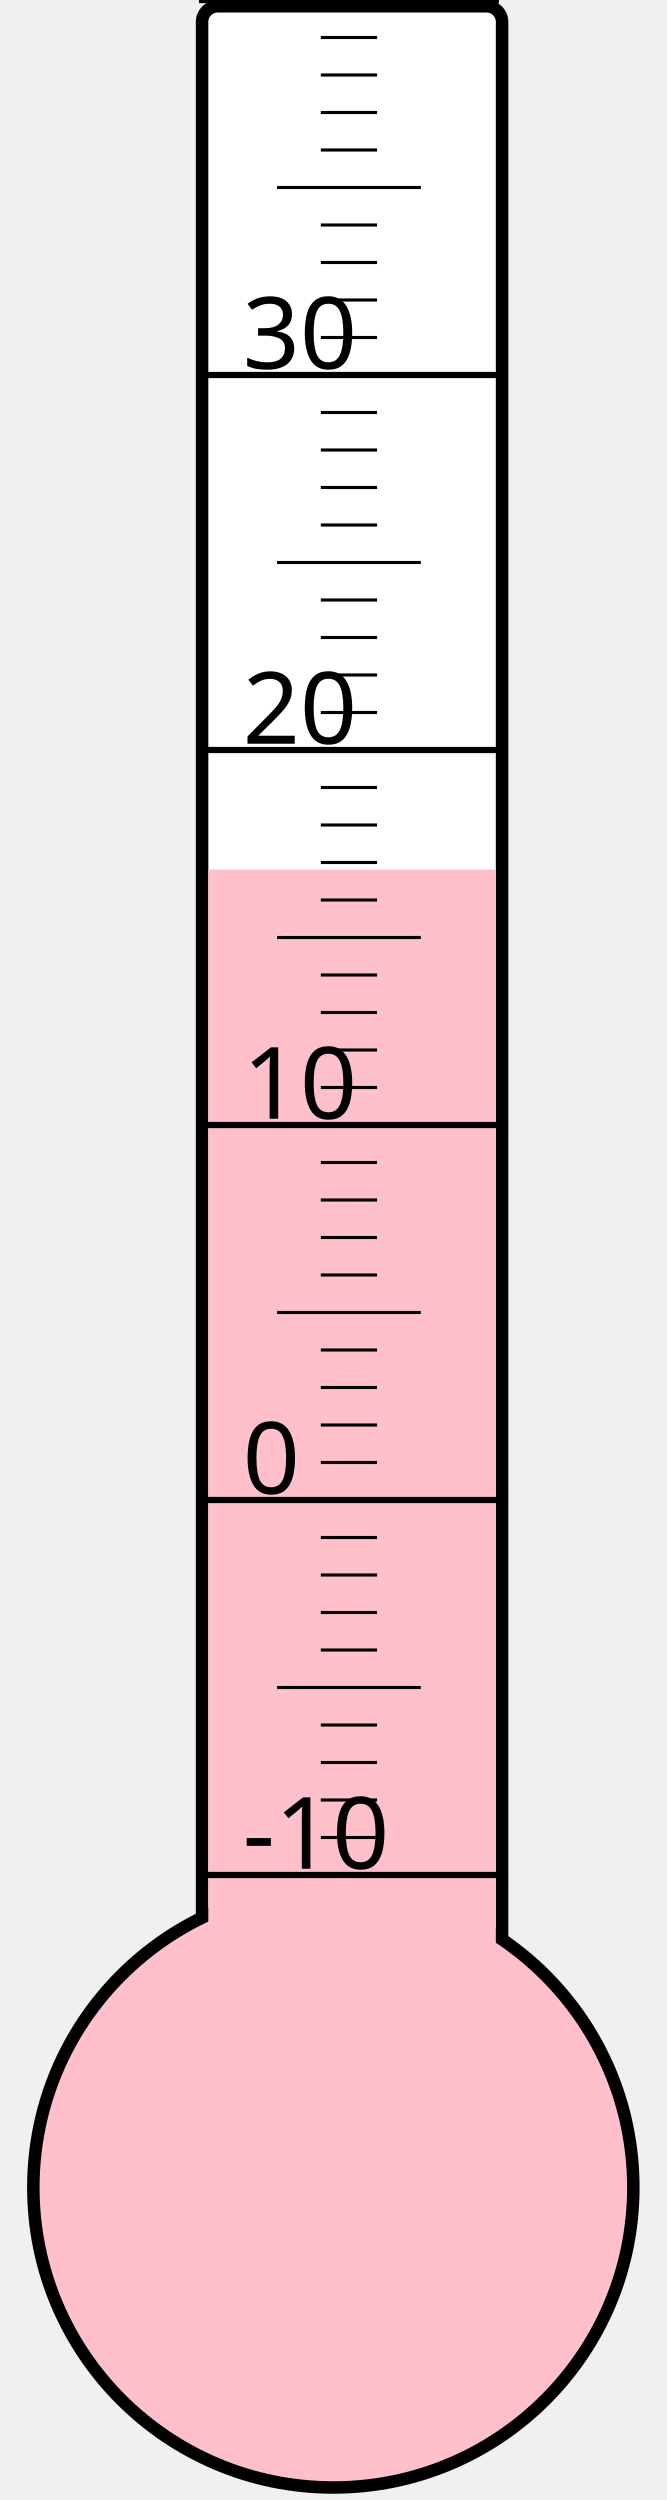
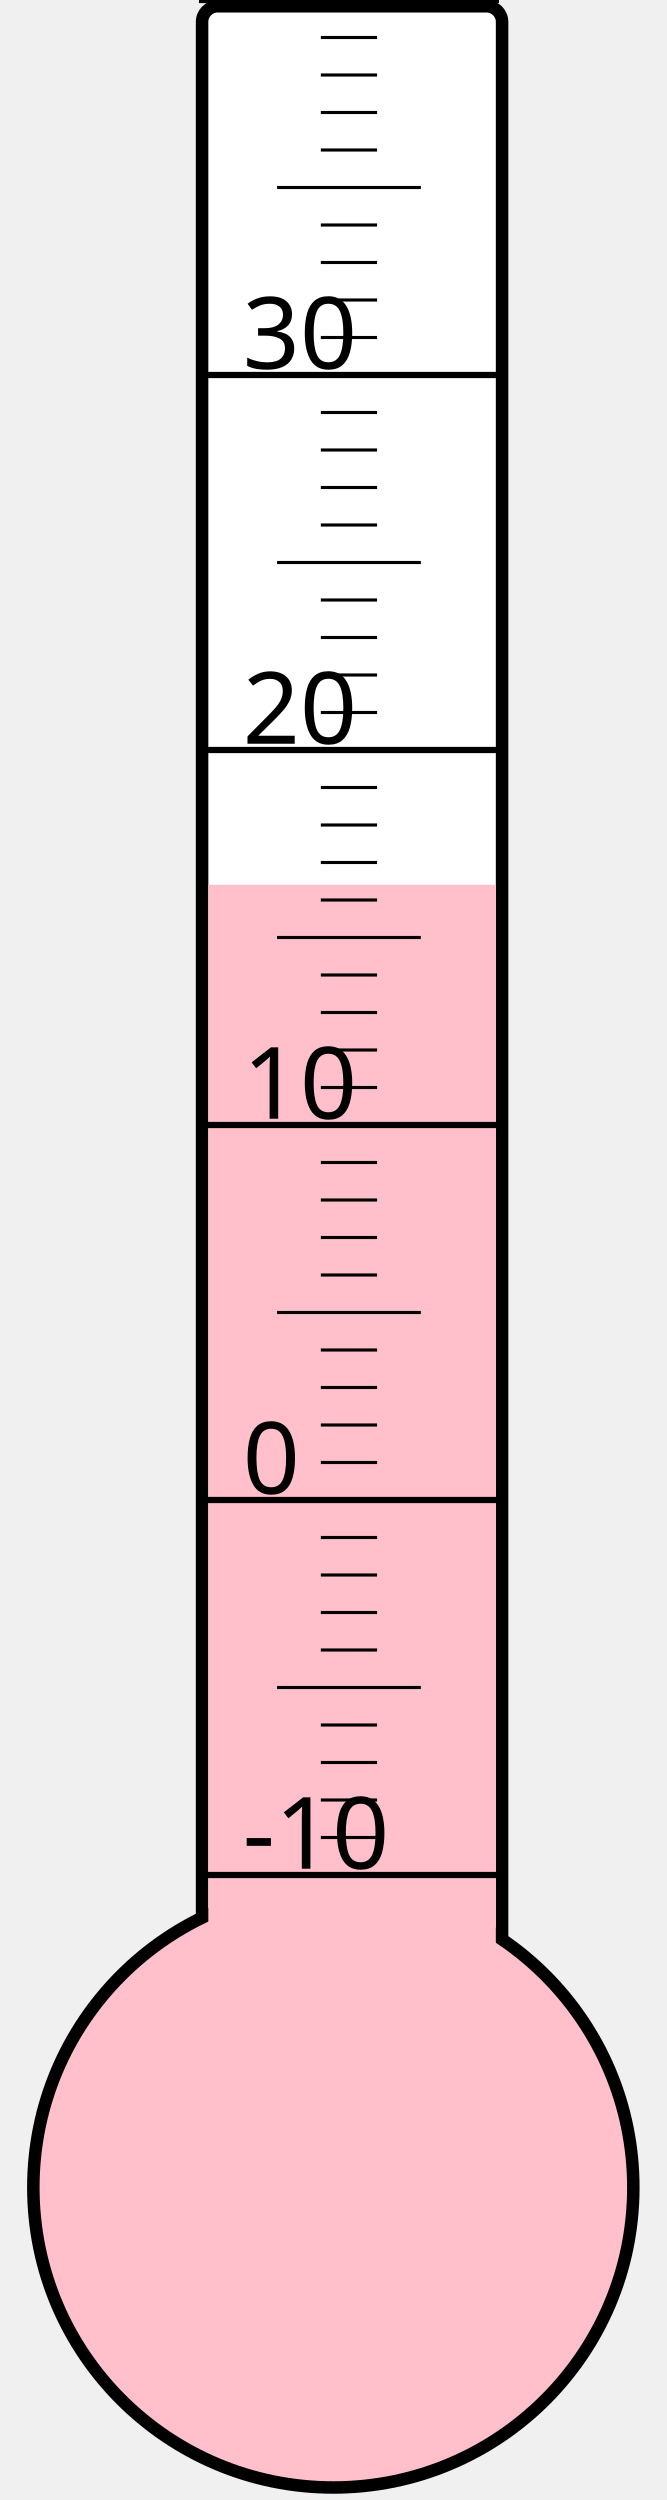
<svg xmlns="http://www.w3.org/2000/svg" width="40px" height="150px" viewBox="0 0 200 800">
  <rect width="200" height="800" x="0" y="0" style="fill: #ffffeb; fill-opacity: 0;" />
  <rect width="96" height="680" x="58" y="2" rx="5" ry="5" style="fill: white; fill-opacity: 1; stroke: black; stroke-width: 4;" />
  <circle cx="100" cy="700" r="96" style="fill: pink; stroke: black; stroke-width: 4;" />
-   <rect width="92" height="421.75" x="60" y="278.25" style="fill: pink; fill-opacity: 1; stroke-width: 0;" />
+   <rect width="92" height="416.875" x="60" y="283.125" style="fill: pink; fill-opacity: 1; stroke-width: 0;" />
  <text x="71" y="598" style="font-family: sans-serif; font-size: 24pt;">-10</text>
  <text x="71" y="478" style="font-family: sans-serif; font-size: 24pt;">0</text>
  <text x="71" y="358" style="font-family: sans-serif; font-size: 24pt;">10</text>
  <text x="71" y="238" style="font-family: sans-serif; font-size: 24pt;">20</text>
  <text x="71" y="118" style="font-family: sans-serif; font-size: 24pt;">30</text>
  <g style="stroke: black;">
    <line x1="57" y1="600" x2="153" y2="600" style="stroke-width: 2;" />
    <line x1="96" y1="588" x2="114" y2="588" style="stroke-width: 1;" />
    <line x1="96" y1="576" x2="114" y2="576" style="stroke-width: 1;" />
    <line x1="96" y1="564" x2="114" y2="564" style="stroke-width: 1;" />
    <line x1="96" y1="552" x2="114" y2="552" style="stroke-width: 1;" />
    <line x1="82" y1="540" x2="128" y2="540" style="stroke-width: 1;" />
    <line x1="96" y1="528" x2="114" y2="528" style="stroke-width: 1;" />
    <line x1="96" y1="516" x2="114" y2="516" style="stroke-width: 1;" />
    <line x1="96" y1="504" x2="114" y2="504" style="stroke-width: 1;" />
    <line x1="96" y1="492" x2="114" y2="492" style="stroke-width: 1;" />
    <line x1="57" y1="480" x2="153" y2="480" style="stroke-width: 2;" />
    <line x1="96" y1="468" x2="114" y2="468" style="stroke-width: 1;" />
    <line x1="96" y1="456" x2="114" y2="456" style="stroke-width: 1;" />
    <line x1="96" y1="444" x2="114" y2="444" style="stroke-width: 1;" />
    <line x1="96" y1="432" x2="114" y2="432" style="stroke-width: 1;" />
    <line x1="82" y1="420" x2="128" y2="420" style="stroke-width: 1;" />
    <line x1="96" y1="408" x2="114" y2="408" style="stroke-width: 1;" />
    <line x1="96" y1="396" x2="114" y2="396" style="stroke-width: 1;" />
    <line x1="96" y1="384" x2="114" y2="384" style="stroke-width: 1;" />
    <line x1="96" y1="372" x2="114" y2="372" style="stroke-width: 1;" />
    <line x1="57" y1="360" x2="153" y2="360" style="stroke-width: 2;" />
    <line x1="96" y1="348" x2="114" y2="348" style="stroke-width: 1;" />
    <line x1="96" y1="336" x2="114" y2="336" style="stroke-width: 1;" />
    <line x1="96" y1="324" x2="114" y2="324" style="stroke-width: 1;" />
    <line x1="96" y1="312" x2="114" y2="312" style="stroke-width: 1;" />
    <line x1="82" y1="300" x2="128" y2="300" style="stroke-width: 1;" />
    <line x1="96" y1="288" x2="114" y2="288" style="stroke-width: 1;" />
    <line x1="96" y1="276" x2="114" y2="276" style="stroke-width: 1;" />
    <line x1="96" y1="264" x2="114" y2="264" style="stroke-width: 1;" />
    <line x1="96" y1="252" x2="114" y2="252" style="stroke-width: 1;" />
    <line x1="57" y1="240" x2="153" y2="240" style="stroke-width: 2;" />
    <line x1="96" y1="228" x2="114" y2="228" style="stroke-width: 1;" />
    <line x1="96" y1="216" x2="114" y2="216" style="stroke-width: 1;" />
    <line x1="96" y1="204" x2="114" y2="204" style="stroke-width: 1;" />
    <line x1="96" y1="192" x2="114" y2="192" style="stroke-width: 1;" />
    <line x1="82" y1="180" x2="128" y2="180" style="stroke-width: 1;" />
    <line x1="96" y1="168" x2="114" y2="168" style="stroke-width: 1;" />
    <line x1="96" y1="156" x2="114" y2="156" style="stroke-width: 1;" />
    <line x1="96" y1="144" x2="114" y2="144" style="stroke-width: 1;" />
    <line x1="96" y1="132" x2="114" y2="132" style="stroke-width: 1;" />
    <line x1="57" y1="120" x2="153" y2="120" style="stroke-width: 2;" />
    <line x1="96" y1="108" x2="114" y2="108" style="stroke-width: 1;" />
    <line x1="96" y1="96" x2="114" y2="96" style="stroke-width: 1;" />
    <line x1="96" y1="84" x2="114" y2="84" style="stroke-width: 1;" />
    <line x1="96" y1="72" x2="114" y2="72" style="stroke-width: 1;" />
    <line x1="82" y1="60" x2="128" y2="60" style="stroke-width: 1;" />
    <line x1="96" y1="48" x2="114" y2="48" style="stroke-width: 1;" />
    <line x1="96" y1="36" x2="114" y2="36" style="stroke-width: 1;" />
    <line x1="96" y1="24" x2="114" y2="24" style="stroke-width: 1;" />
    <line x1="96" y1="12" x2="114" y2="12" style="stroke-width: 1;" />
    <line x1="57" y1="0" x2="153" y2="0" style="stroke-width: 2;" />
  </g>
</svg>
